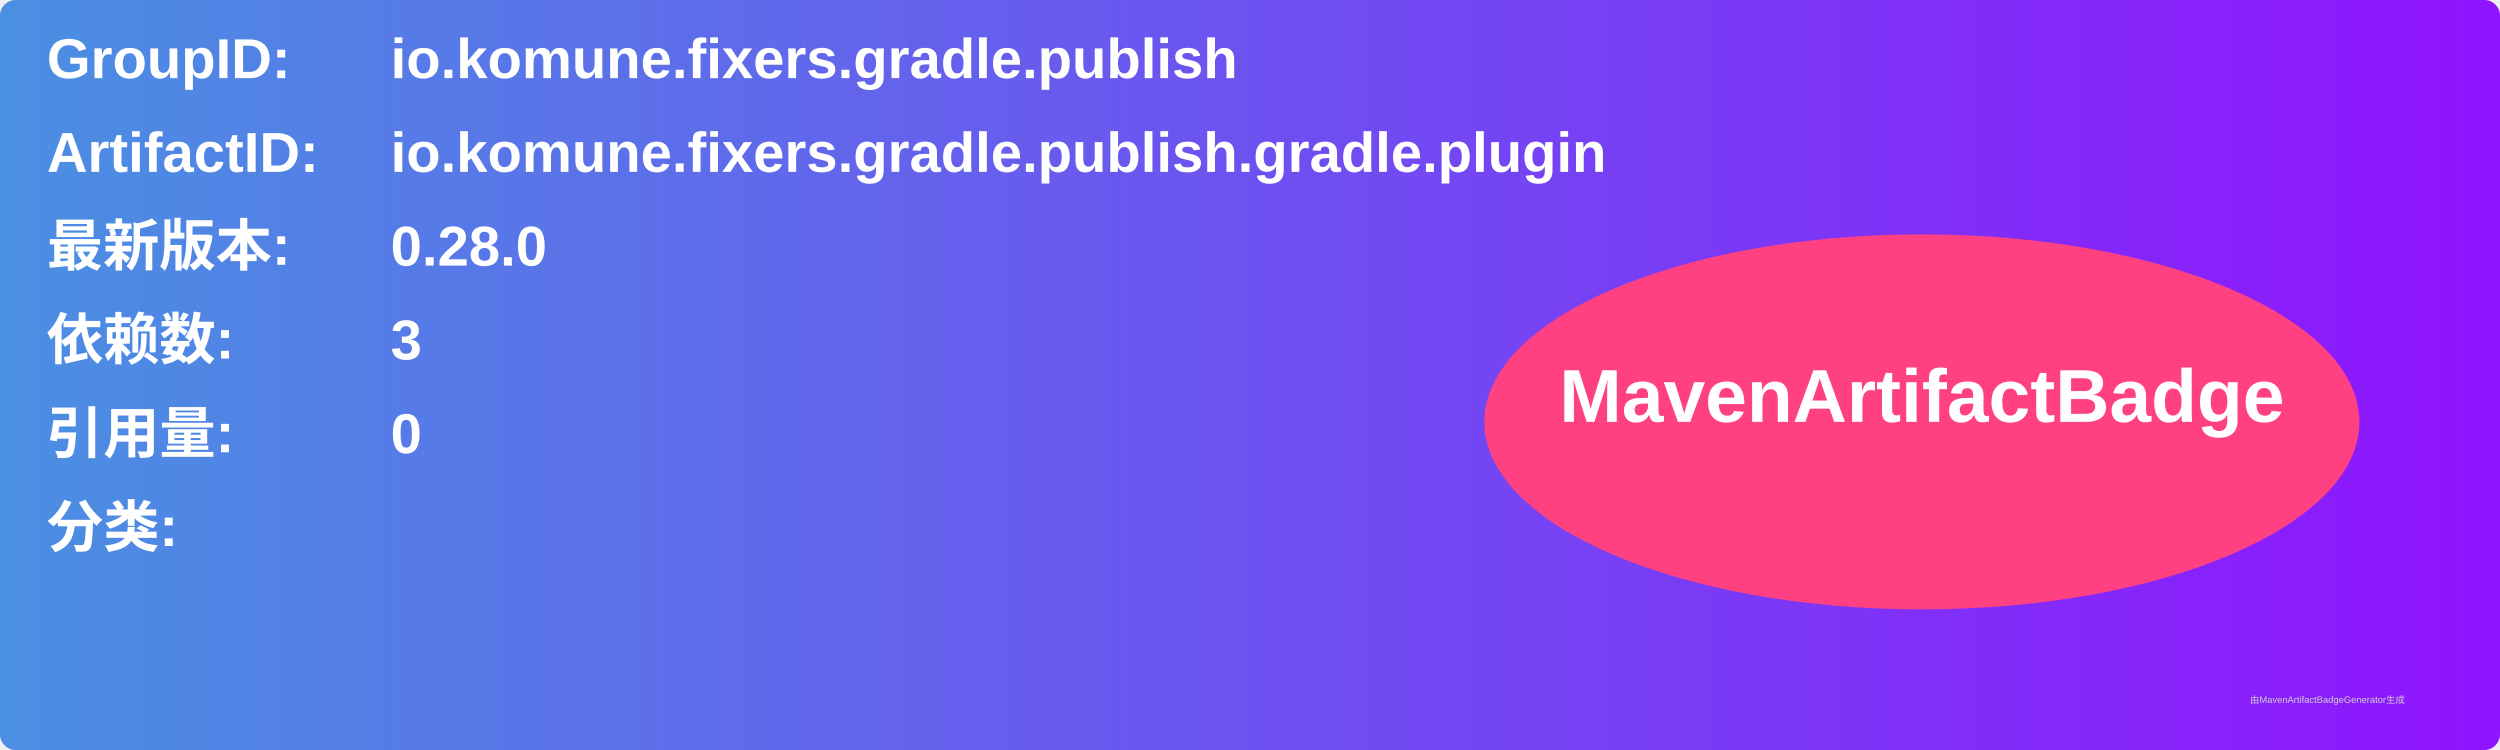
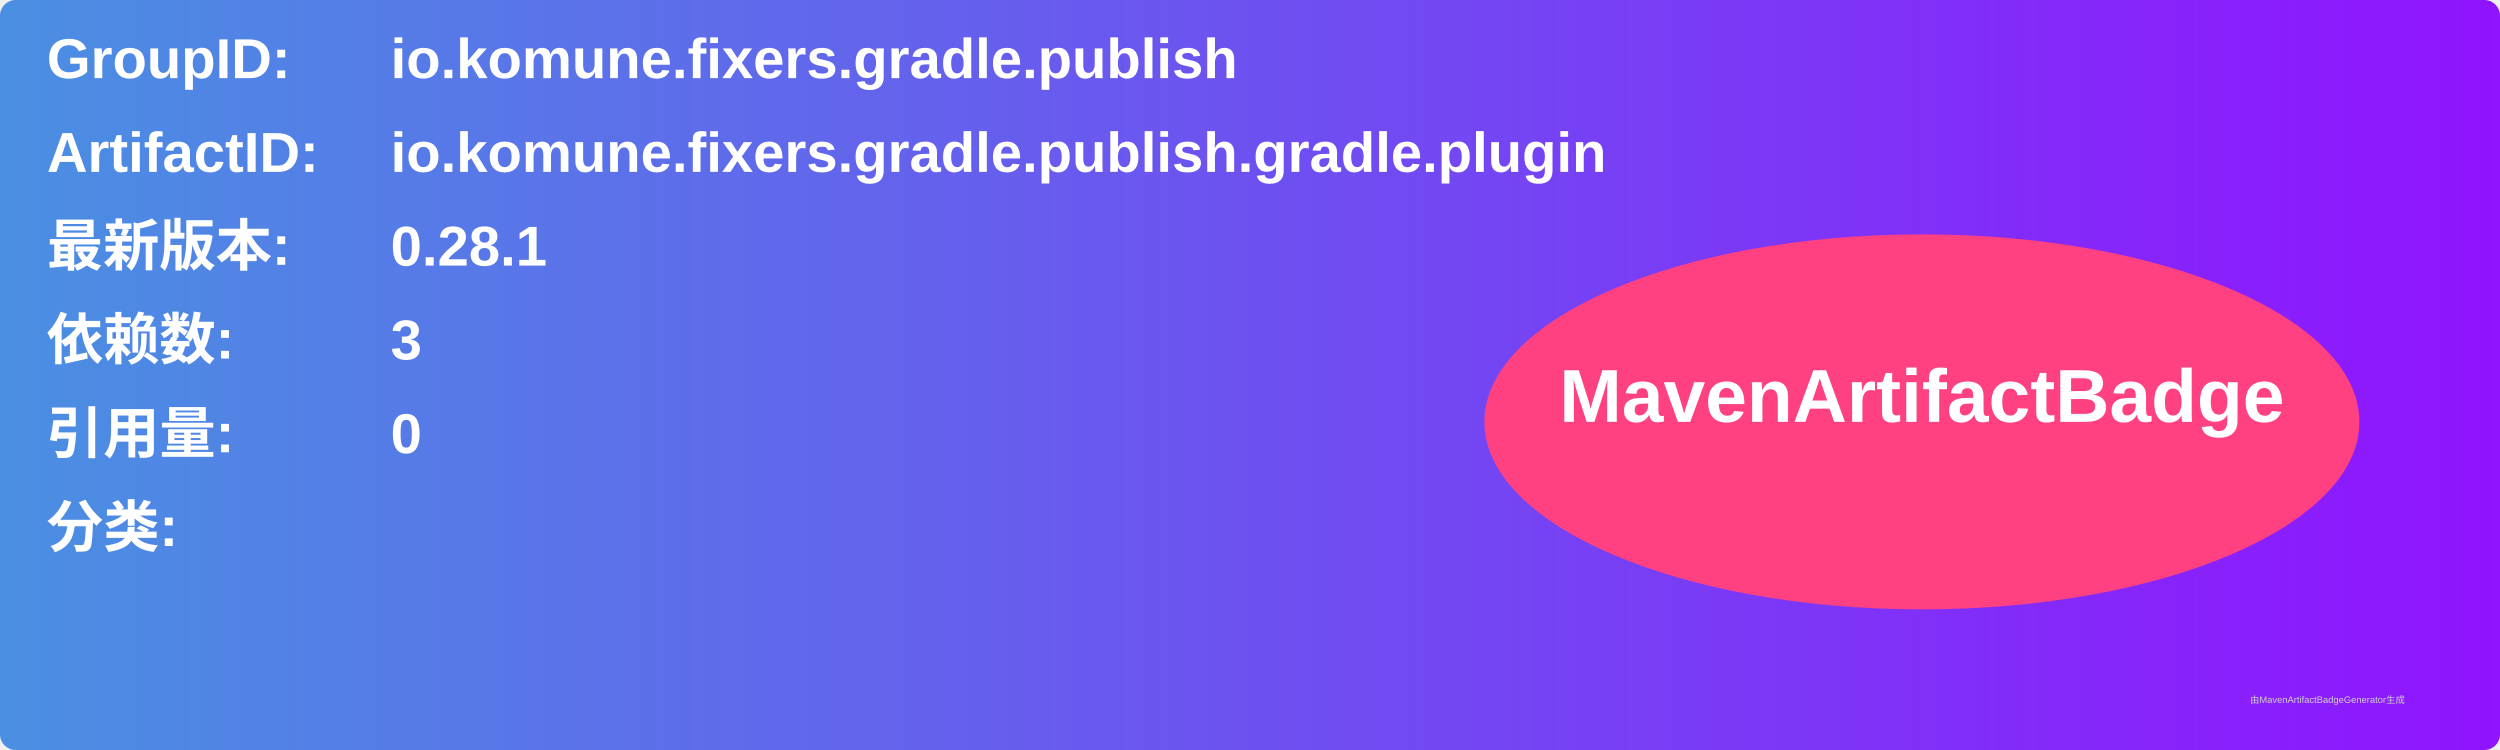
<svg xmlns="http://www.w3.org/2000/svg" width="800" height="240" viewBox="0 0 800 240">
  <linearGradient id="grad" x1="0%" y1="0%" x2="100%" y2="0%">
    <stop offset="0%" stop-color="#4a90e2" />
    <stop offset="100%" stop-color="#9013fe" />
  </linearGradient>
  <rect width="100%" height="100%" rx="5" ry="5" fill="url(#grad)" />
  <g transform="translate(15, 15)">
    <text x="0" y="10" font-family="Arial" font-size="18" fill="white" font-weight="bold" width="260">GroupID:</text>
    <text x="110" y="10" font-family="Arial" font-size="18" fill="white" font-weight="bold" width="460">io.komune.fixers.gradle.publish</text>
    <text x="0" y="40" font-family="Arial" font-size="18" fill="white" font-weight="bold" width="260">ArtifactID:</text>
    <text x="110" y="40" font-family="Arial" font-size="18" fill="white" font-weight="bold" width="460">io.komune.fixers.gradle.publish.gradle.plugin</text>
    <text x="0" y="70" font-family="Arial" font-size="18" fill="white" font-weight="bold">最新版本:</text>
    <text x="110" y="70" font-family="Arial" font-size="18" fill="white" font-weight="bold">
-       <tspan font-weight="bold">0.28.0</tspan>
+       <tspan font-weight="bold">0.28.1</tspan>
    </text>
    <text x="0" y="100" font-family="Arial" font-size="18" fill="white" font-weight="bold">依赖数: </text>
    <text x="110" y="100" font-family="Arial" font-size="18" fill="white">
      <tspan font-weight="bold">3</tspan>
    </text>
    <text x="0" y="130" font-family="Arial" font-size="18" fill="white" font-weight="bold">引用量: </text>
    <text x="110" y="130" font-family="Arial" font-size="18" fill="white">
      <tspan font-weight="bold">0</tspan>
    </text>
    <text x="0" y="160" font-family="Arial" font-size="18" fill="white" font-weight="bold">分类:</text>
    <text x="10" y="190" font-family="Arial" font-size="10" fill="white">
      <tspan font-weight="bold" />
    </text>
    <ellipse cx="600" cy="120" rx="140" ry="60" fill="#ff4081" />
    <text x="600" y="120" text-anchor="middle" font-family="Arial" font-size="24" fill="white" font-weight="bold">MavenArtifactBadge</text>
  </g>
  <text x="720" y="225" font-family="Arial" font-size="3" fill="#d0d0d0">由MavenArtifactBadgeGenerator生成</text>
</svg>
